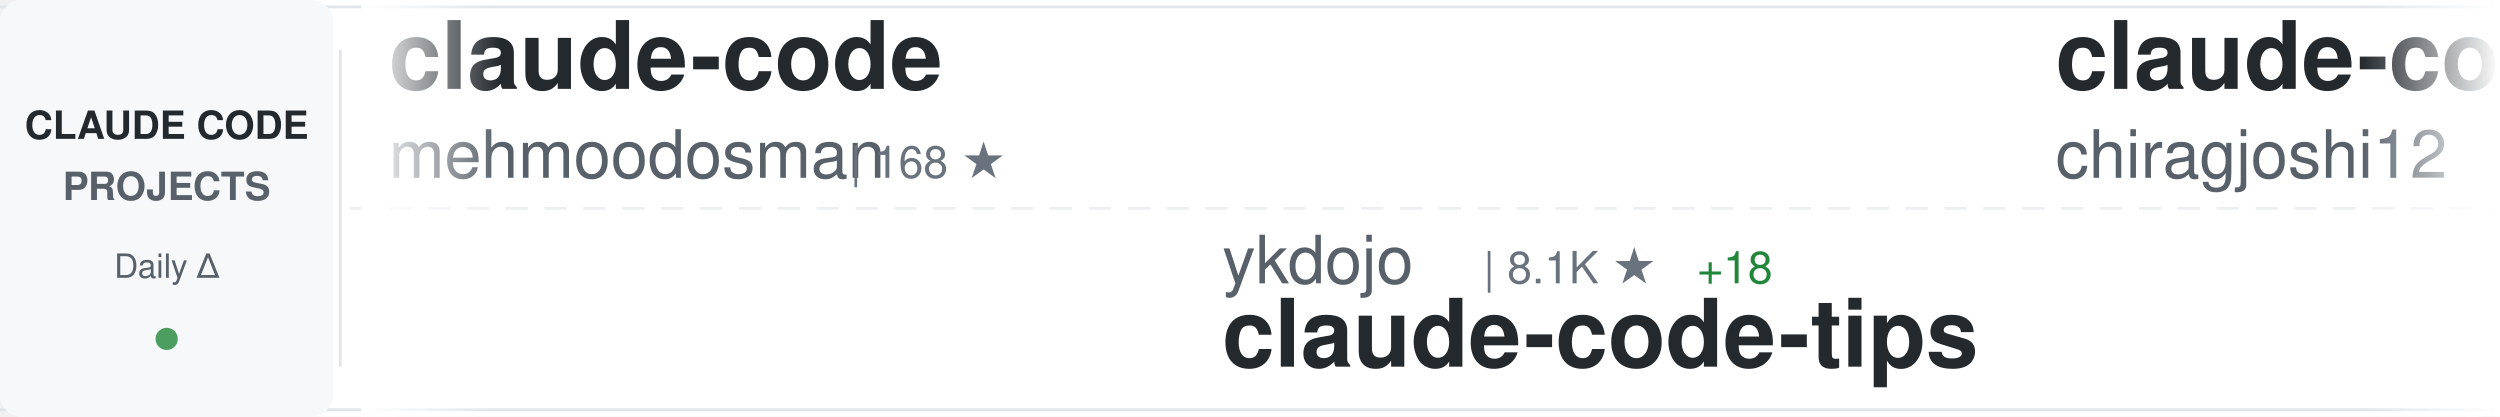
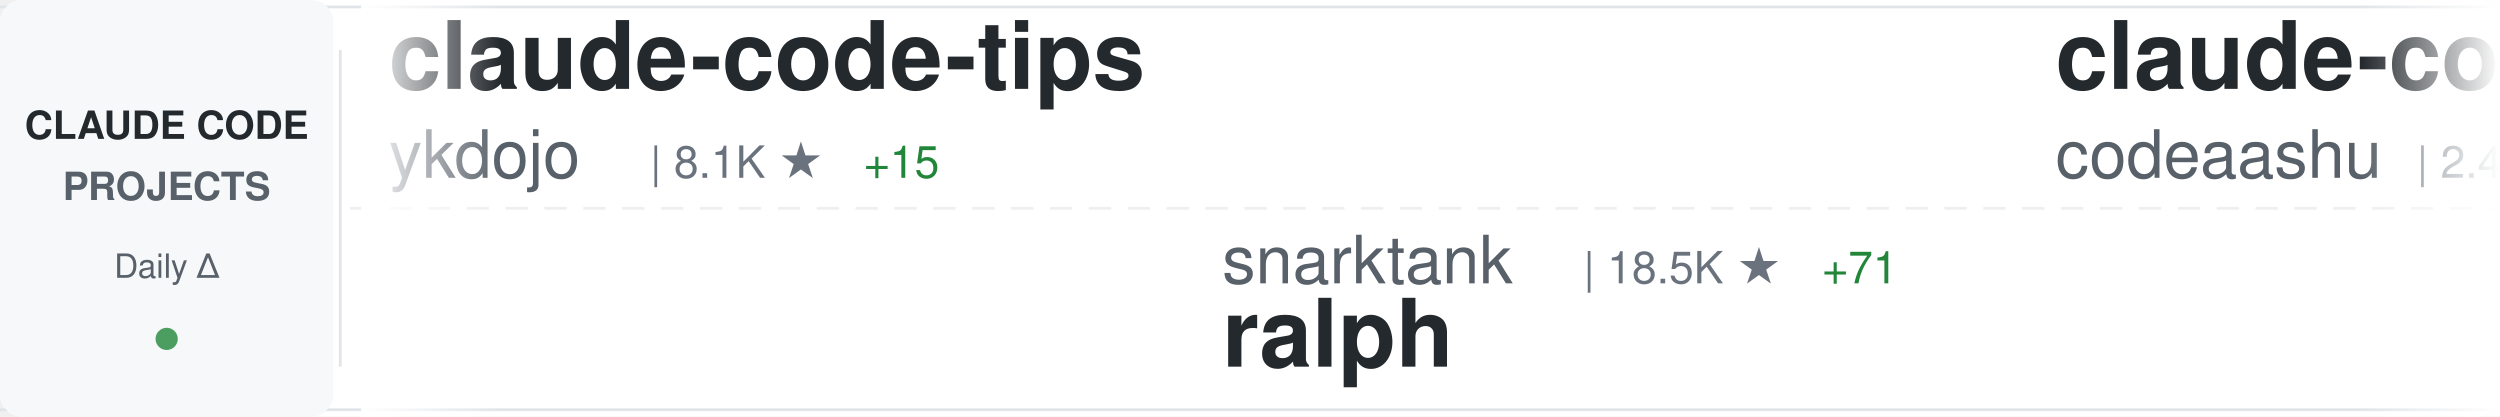
<svg xmlns="http://www.w3.org/2000/svg" width="900" height="150">
  <defs>
    <linearGradient id="awesomeLeftFade" x1="0%" y1="0%" x2="100%" y2="0%">
      <stop offset="0%" style="stop-color:#ffffff;stop-opacity:1" />
      <stop offset="100%" style="stop-color:#ffffff;stop-opacity:0" />
    </linearGradient>
    <linearGradient id="awesomeRightFade" x1="0%" y1="0%" x2="100%" y2="0%">
      <stop offset="0%" style="stop-color:#ffffff;stop-opacity:0" />
      <stop offset="100%" style="stop-color:#ffffff;stop-opacity:1" />
    </linearGradient>
  </defs>
  <rect width="900" height="150" fill="#ffffff" rx="8" />
  <rect x="0" y="2" width="900" height="1" fill="#e1e4e8" />
  <rect x="0" y="147" width="900" height="1" fill="#e1e4e8" />
  <line x1="0" y1="75" x2="900" y2="75" stroke="#e1e4e8" stroke-width="1" stroke-dasharray="8 6" opacity="0.6" />
  <rect x="0" y="0" width="120" height="150" fill="#f6f8fa" rx="8" />
  <text x="60" y="50" font-family="-apple-system, BlinkMacSystemFont, 'Segoe UI', Helvetica, Arial, sans-serif" font-size="14" font-weight="600" fill="#24292e" text-anchor="middle">CLAUDE CODE</text>
  <text x="60" y="72" font-family="-apple-system, BlinkMacSystemFont, 'Segoe UI', Helvetica, Arial, sans-serif" font-size="14" font-weight="600" fill="#586069" text-anchor="middle">PROJECTS</text>
  <text x="60" y="100" font-family="-apple-system, BlinkMacSystemFont, 'Segoe UI', Helvetica, Arial, sans-serif" font-size="12" font-weight="500" fill="#586069" text-anchor="middle">Daily Δ</text>
  <circle cx="60" cy="122" r="4" fill="#22863a" opacity="0.8" />
  <rect x="122" y="18" width="1" height="114" fill="#e1e4e8" />
  <clipPath id="awesomeTickerClip">
    <rect x="130" y="0" width="770" height="150" />
  </clipPath>
  <g clip-path="url(#awesomeTickerClip)">
    <g id="awesomeTickerItems">
      <animateTransform attributeName="transform" attributeType="XML" type="translate" from="0 0" to="-3000 0" dur="54s" repeatCount="indefinite" />
      <g transform="translate(0, 0)">
-         <text x="140" y="32" font-family="-apple-system, BlinkMacSystemFont, 'Segoe UI', Helvetica, Arial, sans-serif" font-size="34" font-weight="600" fill="#24292e">claude-code</text>
-         <text x="140" y="64" font-family="-apple-system, BlinkMacSystemFont, 'Segoe UI', Helvetica, Arial, sans-serif" font-size="24" font-weight="400" fill="#586069">mehmoodosman</text>
-         <text x="306" y="64" font-family="-apple-system, BlinkMacSystemFont, 'Segoe UI', Helvetica, Arial, sans-serif" font-size="16" font-weight="500" fill="#6a737d">| 168 ★</text>
+         <text x="140" y="32" font-family="-apple-system, BlinkMacSystemFont, 'Segoe UI', Helvetica, Arial, sans-serif" font-size="34" font-weight="600" fill="#24292e">claude-code-tips</text>
+         <text x="140" y="64" font-family="-apple-system, BlinkMacSystemFont, 'Segoe UI', Helvetica, Arial, sans-serif" font-size="24" font-weight="400" fill="#586069">ykdojo</text>
+         <text x="234" y="64" font-family="-apple-system, BlinkMacSystemFont, 'Segoe UI', Helvetica, Arial, sans-serif" font-size="16" font-weight="500" fill="#6a737d">| 8.1K ★</text>
+         <text x="311" y="64" font-family="-apple-system, BlinkMacSystemFont, 'Segoe UI', Helvetica, Arial, sans-serif" font-size="16" font-weight="500" fill="#22863a"> +15</text>
      </g>
      <g transform="translate(300, 0)">
-         <text x="140" y="102" font-family="-apple-system, BlinkMacSystemFont, 'Segoe UI', Helvetica, Arial, sans-serif" font-size="24" font-weight="400" fill="#586069">ykdojo</text>
-         <text x="234" y="102" font-family="-apple-system, BlinkMacSystemFont, 'Segoe UI', Helvetica, Arial, sans-serif" font-size="16" font-weight="500" fill="#6a737d">| 8.1K ★</text>
-         <text x="311" y="102" font-family="-apple-system, BlinkMacSystemFont, 'Segoe UI', Helvetica, Arial, sans-serif" font-size="16" font-weight="500" fill="#22863a"> +18</text>
-         <text x="140" y="132" font-family="-apple-system, BlinkMacSystemFont, 'Segoe UI', Helvetica, Arial, sans-serif" font-size="34" font-weight="600" fill="#24292e">claude-code-tips</text>
+         <text x="140" y="102" font-family="-apple-system, BlinkMacSystemFont, 'Segoe UI', Helvetica, Arial, sans-serif" font-size="24" font-weight="400" fill="#586069">snarktank</text>
+         <text x="270" y="102" font-family="-apple-system, BlinkMacSystemFont, 'Segoe UI', Helvetica, Arial, sans-serif" font-size="16" font-weight="500" fill="#6a737d">| 18.5K ★</text>
+         <text x="356" y="102" font-family="-apple-system, BlinkMacSystemFont, 'Segoe UI', Helvetica, Arial, sans-serif" font-size="16" font-weight="500" fill="#22863a"> +71</text>
+         <text x="140" y="132" font-family="-apple-system, BlinkMacSystemFont, 'Segoe UI', Helvetica, Arial, sans-serif" font-size="34" font-weight="600" fill="#24292e">ralph</text>
      </g>
      <g transform="translate(600, 0)">
        <text x="140" y="32" font-family="-apple-system, BlinkMacSystemFont, 'Segoe UI', Helvetica, Arial, sans-serif" font-size="34" font-weight="600" fill="#24292e">claude-code</text>
-         <text x="140" y="64" font-family="-apple-system, BlinkMacSystemFont, 'Segoe UI', Helvetica, Arial, sans-serif" font-size="24" font-weight="400" fill="#586069">chiragjoshi12</text>
-         <text x="318" y="64" font-family="-apple-system, BlinkMacSystemFont, 'Segoe UI', Helvetica, Arial, sans-serif" font-size="16" font-weight="500" fill="#6a737d">| 195 ★</text>
+         <text x="140" y="64" font-family="-apple-system, BlinkMacSystemFont, 'Segoe UI', Helvetica, Arial, sans-serif" font-size="24" font-weight="400" fill="#586069">codeaashu</text>
+         <text x="270" y="64" font-family="-apple-system, BlinkMacSystemFont, 'Segoe UI', Helvetica, Arial, sans-serif" font-size="16" font-weight="500" fill="#6a737d">| 2.4K ★</text>
+         <text x="347" y="64" font-family="-apple-system, BlinkMacSystemFont, 'Segoe UI', Helvetica, Arial, sans-serif" font-size="16" font-weight="500" fill="#22863a"> +12</text>
      </g>
      <g transform="translate(900, 0)">
-         <text x="140" y="102" font-family="-apple-system, BlinkMacSystemFont, 'Segoe UI', Helvetica, Arial, sans-serif" font-size="24" font-weight="400" fill="#586069">affaan-m</text>
-         <text x="258" y="102" font-family="-apple-system, BlinkMacSystemFont, 'Segoe UI', Helvetica, Arial, sans-serif" font-size="16" font-weight="500" fill="#6a737d">| 173.8K ★</text>
-         <text x="353" y="102" font-family="-apple-system, BlinkMacSystemFont, 'Segoe UI', Helvetica, Arial, sans-serif" font-size="16" font-weight="500" fill="#22863a"> +637</text>
-         <text x="140" y="132" font-family="-apple-system, BlinkMacSystemFont, 'Segoe UI', Helvetica, Arial, sans-serif" font-size="34" font-weight="600" fill="#24292e">everything-claude-code</text>
+         <text x="140" y="102" font-family="-apple-system, BlinkMacSystemFont, 'Segoe UI', Helvetica, Arial, sans-serif" font-size="24" font-weight="400" fill="#586069">sickn33</text>
+         <text x="246" y="102" font-family="-apple-system, BlinkMacSystemFont, 'Segoe UI', Helvetica, Arial, sans-serif" font-size="16" font-weight="500" fill="#6a737d">| 36.5K ★</text>
+         <text x="332" y="102" font-family="-apple-system, BlinkMacSystemFont, 'Segoe UI', Helvetica, Arial, sans-serif" font-size="16" font-weight="500" fill="#22863a"> +133</text>
+         <text x="140" y="132" font-family="-apple-system, BlinkMacSystemFont, 'Segoe UI', Helvetica, Arial, sans-serif" font-size="34" font-weight="600" fill="#24292e">antigravity-awesome-skil...</text>
      </g>
      <g transform="translate(1200, 0)">
-         <text x="140" y="32" font-family="-apple-system, BlinkMacSystemFont, 'Segoe UI', Helvetica, Arial, sans-serif" font-size="34" font-weight="600" fill="#24292e">how-claude-code-works</text>
-         <text x="140" y="64" font-family="-apple-system, BlinkMacSystemFont, 'Segoe UI', Helvetica, Arial, sans-serif" font-size="24" font-weight="400" fill="#586069">Windy3f3f3f3f</text>
-         <text x="318" y="64" font-family="-apple-system, BlinkMacSystemFont, 'Segoe UI', Helvetica, Arial, sans-serif" font-size="16" font-weight="500" fill="#6a737d">| 2.1K ★</text>
-         <text x="395" y="64" font-family="-apple-system, BlinkMacSystemFont, 'Segoe UI', Helvetica, Arial, sans-serif" font-size="16" font-weight="500" fill="#22863a"> +4</text>
+         <text x="140" y="32" font-family="-apple-system, BlinkMacSystemFont, 'Segoe UI', Helvetica, Arial, sans-serif" font-size="34" font-weight="600" fill="#24292e">andrej-karpathy-skills</text>
+         <text x="140" y="64" font-family="-apple-system, BlinkMacSystemFont, 'Segoe UI', Helvetica, Arial, sans-serif" font-size="24" font-weight="400" fill="#586069">forrestchang</text>
+         <text x="306" y="64" font-family="-apple-system, BlinkMacSystemFont, 'Segoe UI', Helvetica, Arial, sans-serif" font-size="16" font-weight="500" fill="#6a737d">| 113.9K ★</text>
+         <text x="401" y="64" font-family="-apple-system, BlinkMacSystemFont, 'Segoe UI', Helvetica, Arial, sans-serif" font-size="16" font-weight="500" fill="#22863a"> +2.4K</text>
      </g>
      <g transform="translate(1500, 0)">
-         <text x="140" y="102" font-family="-apple-system, BlinkMacSystemFont, 'Segoe UI', Helvetica, Arial, sans-serif" font-size="24" font-weight="400" fill="#586069">VineeTagarwaL-code</text>
-         <text x="378" y="102" font-family="-apple-system, BlinkMacSystemFont, 'Segoe UI', Helvetica, Arial, sans-serif" font-size="16" font-weight="500" fill="#6a737d">| 274 ★</text>
-         <text x="140" y="132" font-family="-apple-system, BlinkMacSystemFont, 'Segoe UI', Helvetica, Arial, sans-serif" font-size="34" font-weight="600" fill="#24292e">claude-code</text>
+         <text x="140" y="102" font-family="-apple-system, BlinkMacSystemFont, 'Segoe UI', Helvetica, Arial, sans-serif" font-size="24" font-weight="400" fill="#586069">alirezarezvani</text>
+         <text x="330" y="102" font-family="-apple-system, BlinkMacSystemFont, 'Segoe UI', Helvetica, Arial, sans-serif" font-size="16" font-weight="500" fill="#6a737d">| 13.8K ★</text>
+         <text x="416" y="102" font-family="-apple-system, BlinkMacSystemFont, 'Segoe UI', Helvetica, Arial, sans-serif" font-size="16" font-weight="500" fill="#22863a"> +110</text>
+         <text x="140" y="132" font-family="-apple-system, BlinkMacSystemFont, 'Segoe UI', Helvetica, Arial, sans-serif" font-size="34" font-weight="600" fill="#24292e">claude-skills</text>
      </g>
      <g transform="translate(1800, 0)">
-         <text x="140" y="32" font-family="-apple-system, BlinkMacSystemFont, 'Segoe UI', Helvetica, Arial, sans-serif" font-size="34" font-weight="600" fill="#24292e">claude-code-sourcemap</text>
-         <text x="140" y="64" font-family="-apple-system, BlinkMacSystemFont, 'Segoe UI', Helvetica, Arial, sans-serif" font-size="24" font-weight="400" fill="#586069">ChinaSiro</text>
-         <text x="270" y="64" font-family="-apple-system, BlinkMacSystemFont, 'Segoe UI', Helvetica, Arial, sans-serif" font-size="16" font-weight="500" fill="#6a737d">| 9.1K ★</text>
-         <text x="347" y="64" font-family="-apple-system, BlinkMacSystemFont, 'Segoe UI', Helvetica, Arial, sans-serif" font-size="16" font-weight="500" fill="#22863a"> +7</text>
+         <text x="140" y="32" font-family="-apple-system, BlinkMacSystemFont, 'Segoe UI', Helvetica, Arial, sans-serif" font-size="34" font-weight="600" fill="#24292e">claude-code</text>
+         <text x="140" y="64" font-family="-apple-system, BlinkMacSystemFont, 'Segoe UI', Helvetica, Arial, sans-serif" font-size="24" font-weight="400" fill="#586069">lowcortisolprogrammer</text>
+         <text x="414" y="64" font-family="-apple-system, BlinkMacSystemFont, 'Segoe UI', Helvetica, Arial, sans-serif" font-size="16" font-weight="500" fill="#6a737d">| 173 ★</text>
      </g>
      <g transform="translate(2100, 0)">
-         <text x="140" y="102" font-family="-apple-system, BlinkMacSystemFont, 'Segoe UI', Helvetica, Arial, sans-serif" font-size="24" font-weight="400" fill="#586069">LING71671</text>
-         <text x="270" y="102" font-family="-apple-system, BlinkMacSystemFont, 'Segoe UI', Helvetica, Arial, sans-serif" font-size="16" font-weight="500" fill="#6a737d">| 807 ★</text>
-         <text x="338" y="102" font-family="-apple-system, BlinkMacSystemFont, 'Segoe UI', Helvetica, Arial, sans-serif" font-size="16" font-weight="500" fill="#22863a"> +2</text>
-         <text x="140" y="132" font-family="-apple-system, BlinkMacSystemFont, 'Segoe UI', Helvetica, Arial, sans-serif" font-size="34" font-weight="600" fill="#24292e">Open-ClaudeCode</text>
+         <text x="140" y="102" font-family="-apple-system, BlinkMacSystemFont, 'Segoe UI', Helvetica, Arial, sans-serif" font-size="24" font-weight="400" fill="#586069">edmund-io</text>
+         <text x="270" y="102" font-family="-apple-system, BlinkMacSystemFont, 'Segoe UI', Helvetica, Arial, sans-serif" font-size="16" font-weight="500" fill="#6a737d">| 1.4K ★</text>
+         <text x="140" y="132" font-family="-apple-system, BlinkMacSystemFont, 'Segoe UI', Helvetica, Arial, sans-serif" font-size="34" font-weight="600" fill="#24292e">edmunds-claude-code</text>
      </g>
      <g transform="translate(2400, 0)">
-         <text x="140" y="32" font-family="-apple-system, BlinkMacSystemFont, 'Segoe UI', Helvetica, Arial, sans-serif" font-size="34" font-weight="600" fill="#24292e">Claude-Code-Usage-Monito...</text>
-         <text x="140" y="64" font-family="-apple-system, BlinkMacSystemFont, 'Segoe UI', Helvetica, Arial, sans-serif" font-size="24" font-weight="400" fill="#586069">Maciek-roboblog</text>
-         <text x="342" y="64" font-family="-apple-system, BlinkMacSystemFont, 'Segoe UI', Helvetica, Arial, sans-serif" font-size="16" font-weight="500" fill="#6a737d">| 7.9K ★</text>
-         <text x="419" y="64" font-family="-apple-system, BlinkMacSystemFont, 'Segoe UI', Helvetica, Arial, sans-serif" font-size="16" font-weight="500" fill="#22863a"> +20</text>
+         <text x="140" y="32" font-family="-apple-system, BlinkMacSystemFont, 'Segoe UI', Helvetica, Arial, sans-serif" font-size="34" font-weight="600" fill="#24292e">claude-coder</text>
+         <text x="140" y="64" font-family="-apple-system, BlinkMacSystemFont, 'Segoe UI', Helvetica, Arial, sans-serif" font-size="24" font-weight="400" fill="#586069">kodu-ai</text>
+         <text x="246" y="64" font-family="-apple-system, BlinkMacSystemFont, 'Segoe UI', Helvetica, Arial, sans-serif" font-size="16" font-weight="500" fill="#6a737d">| 5.3K ★</text>
+         <text x="323" y="64" font-family="-apple-system, BlinkMacSystemFont, 'Segoe UI', Helvetica, Arial, sans-serif" font-size="16" font-weight="500" fill="#22863a"> +1</text>
      </g>
      <g transform="translate(2700, 0)">
-         <text x="140" y="102" font-family="-apple-system, BlinkMacSystemFont, 'Segoe UI', Helvetica, Arial, sans-serif" font-size="24" font-weight="400" fill="#586069">lst97</text>
-         <text x="222" y="102" font-family="-apple-system, BlinkMacSystemFont, 'Segoe UI', Helvetica, Arial, sans-serif" font-size="16" font-weight="500" fill="#6a737d">| 1.6K ★</text>
-         <text x="299" y="102" font-family="-apple-system, BlinkMacSystemFont, 'Segoe UI', Helvetica, Arial, sans-serif" font-size="16" font-weight="500" fill="#22863a"> +1</text>
-         <text x="140" y="132" font-family="-apple-system, BlinkMacSystemFont, 'Segoe UI', Helvetica, Arial, sans-serif" font-size="34" font-weight="600" fill="#24292e">claude-code-sub-agents</text>
+         <text x="140" y="102" font-family="-apple-system, BlinkMacSystemFont, 'Segoe UI', Helvetica, Arial, sans-serif" font-size="24" font-weight="400" fill="#586069">Njengah</text>
+         <text x="246" y="102" font-family="-apple-system, BlinkMacSystemFont, 'Segoe UI', Helvetica, Arial, sans-serif" font-size="16" font-weight="500" fill="#6a737d">| 1.7K ★</text>
+         <text x="323" y="102" font-family="-apple-system, BlinkMacSystemFont, 'Segoe UI', Helvetica, Arial, sans-serif" font-size="16" font-weight="500" fill="#22863a"> +4</text>
+         <text x="140" y="132" font-family="-apple-system, BlinkMacSystemFont, 'Segoe UI', Helvetica, Arial, sans-serif" font-size="34" font-weight="600" fill="#24292e">claude-code-cheat-sheet</text>
      </g>
      <g transform="translate(3000, 0)">
-         <text x="140" y="32" font-family="-apple-system, BlinkMacSystemFont, 'Segoe UI', Helvetica, Arial, sans-serif" font-size="34" font-weight="600" fill="#24292e">claude-code</text>
-         <text x="140" y="64" font-family="-apple-system, BlinkMacSystemFont, 'Segoe UI', Helvetica, Arial, sans-serif" font-size="24" font-weight="400" fill="#586069">mehmoodosman</text>
-         <text x="306" y="64" font-family="-apple-system, BlinkMacSystemFont, 'Segoe UI', Helvetica, Arial, sans-serif" font-size="16" font-weight="500" fill="#6a737d">| 168 ★</text>
+         <text x="140" y="32" font-family="-apple-system, BlinkMacSystemFont, 'Segoe UI', Helvetica, Arial, sans-serif" font-size="34" font-weight="600" fill="#24292e">claude-code-tips</text>
+         <text x="140" y="64" font-family="-apple-system, BlinkMacSystemFont, 'Segoe UI', Helvetica, Arial, sans-serif" font-size="24" font-weight="400" fill="#586069">ykdojo</text>
+         <text x="234" y="64" font-family="-apple-system, BlinkMacSystemFont, 'Segoe UI', Helvetica, Arial, sans-serif" font-size="16" font-weight="500" fill="#6a737d">| 8.1K ★</text>
+         <text x="311" y="64" font-family="-apple-system, BlinkMacSystemFont, 'Segoe UI', Helvetica, Arial, sans-serif" font-size="16" font-weight="500" fill="#22863a"> +15</text>
      </g>
      <g transform="translate(3300, 0)">
-         <text x="140" y="102" font-family="-apple-system, BlinkMacSystemFont, 'Segoe UI', Helvetica, Arial, sans-serif" font-size="24" font-weight="400" fill="#586069">ykdojo</text>
-         <text x="234" y="102" font-family="-apple-system, BlinkMacSystemFont, 'Segoe UI', Helvetica, Arial, sans-serif" font-size="16" font-weight="500" fill="#6a737d">| 8.1K ★</text>
-         <text x="311" y="102" font-family="-apple-system, BlinkMacSystemFont, 'Segoe UI', Helvetica, Arial, sans-serif" font-size="16" font-weight="500" fill="#22863a"> +18</text>
-         <text x="140" y="132" font-family="-apple-system, BlinkMacSystemFont, 'Segoe UI', Helvetica, Arial, sans-serif" font-size="34" font-weight="600" fill="#24292e">claude-code-tips</text>
+         <text x="140" y="102" font-family="-apple-system, BlinkMacSystemFont, 'Segoe UI', Helvetica, Arial, sans-serif" font-size="24" font-weight="400" fill="#586069">snarktank</text>
+         <text x="270" y="102" font-family="-apple-system, BlinkMacSystemFont, 'Segoe UI', Helvetica, Arial, sans-serif" font-size="16" font-weight="500" fill="#6a737d">| 18.5K ★</text>
+         <text x="356" y="102" font-family="-apple-system, BlinkMacSystemFont, 'Segoe UI', Helvetica, Arial, sans-serif" font-size="16" font-weight="500" fill="#22863a"> +71</text>
+         <text x="140" y="132" font-family="-apple-system, BlinkMacSystemFont, 'Segoe UI', Helvetica, Arial, sans-serif" font-size="34" font-weight="600" fill="#24292e">ralph</text>
      </g>
      <g transform="translate(3600, 0)">
        <text x="140" y="32" font-family="-apple-system, BlinkMacSystemFont, 'Segoe UI', Helvetica, Arial, sans-serif" font-size="34" font-weight="600" fill="#24292e">claude-code</text>
-         <text x="140" y="64" font-family="-apple-system, BlinkMacSystemFont, 'Segoe UI', Helvetica, Arial, sans-serif" font-size="24" font-weight="400" fill="#586069">chiragjoshi12</text>
-         <text x="318" y="64" font-family="-apple-system, BlinkMacSystemFont, 'Segoe UI', Helvetica, Arial, sans-serif" font-size="16" font-weight="500" fill="#6a737d">| 195 ★</text>
+         <text x="140" y="64" font-family="-apple-system, BlinkMacSystemFont, 'Segoe UI', Helvetica, Arial, sans-serif" font-size="24" font-weight="400" fill="#586069">codeaashu</text>
+         <text x="270" y="64" font-family="-apple-system, BlinkMacSystemFont, 'Segoe UI', Helvetica, Arial, sans-serif" font-size="16" font-weight="500" fill="#6a737d">| 2.4K ★</text>
+         <text x="347" y="64" font-family="-apple-system, BlinkMacSystemFont, 'Segoe UI', Helvetica, Arial, sans-serif" font-size="16" font-weight="500" fill="#22863a"> +12</text>
      </g>
      <g transform="translate(3900, 0)">
-         <text x="140" y="102" font-family="-apple-system, BlinkMacSystemFont, 'Segoe UI', Helvetica, Arial, sans-serif" font-size="24" font-weight="400" fill="#586069">affaan-m</text>
-         <text x="258" y="102" font-family="-apple-system, BlinkMacSystemFont, 'Segoe UI', Helvetica, Arial, sans-serif" font-size="16" font-weight="500" fill="#6a737d">| 173.8K ★</text>
-         <text x="353" y="102" font-family="-apple-system, BlinkMacSystemFont, 'Segoe UI', Helvetica, Arial, sans-serif" font-size="16" font-weight="500" fill="#22863a"> +637</text>
-         <text x="140" y="132" font-family="-apple-system, BlinkMacSystemFont, 'Segoe UI', Helvetica, Arial, sans-serif" font-size="34" font-weight="600" fill="#24292e">everything-claude-code</text>
+         <text x="140" y="102" font-family="-apple-system, BlinkMacSystemFont, 'Segoe UI', Helvetica, Arial, sans-serif" font-size="24" font-weight="400" fill="#586069">sickn33</text>
+         <text x="246" y="102" font-family="-apple-system, BlinkMacSystemFont, 'Segoe UI', Helvetica, Arial, sans-serif" font-size="16" font-weight="500" fill="#6a737d">| 36.5K ★</text>
+         <text x="332" y="102" font-family="-apple-system, BlinkMacSystemFont, 'Segoe UI', Helvetica, Arial, sans-serif" font-size="16" font-weight="500" fill="#22863a"> +133</text>
+         <text x="140" y="132" font-family="-apple-system, BlinkMacSystemFont, 'Segoe UI', Helvetica, Arial, sans-serif" font-size="34" font-weight="600" fill="#24292e">antigravity-awesome-skil...</text>
      </g>
    </g>
  </g>
  <rect x="130" y="0" width="50" height="150" fill="url(#awesomeLeftFade)" />
  <rect x="850" y="0" width="50" height="150" fill="url(#awesomeRightFade)" />
</svg>
